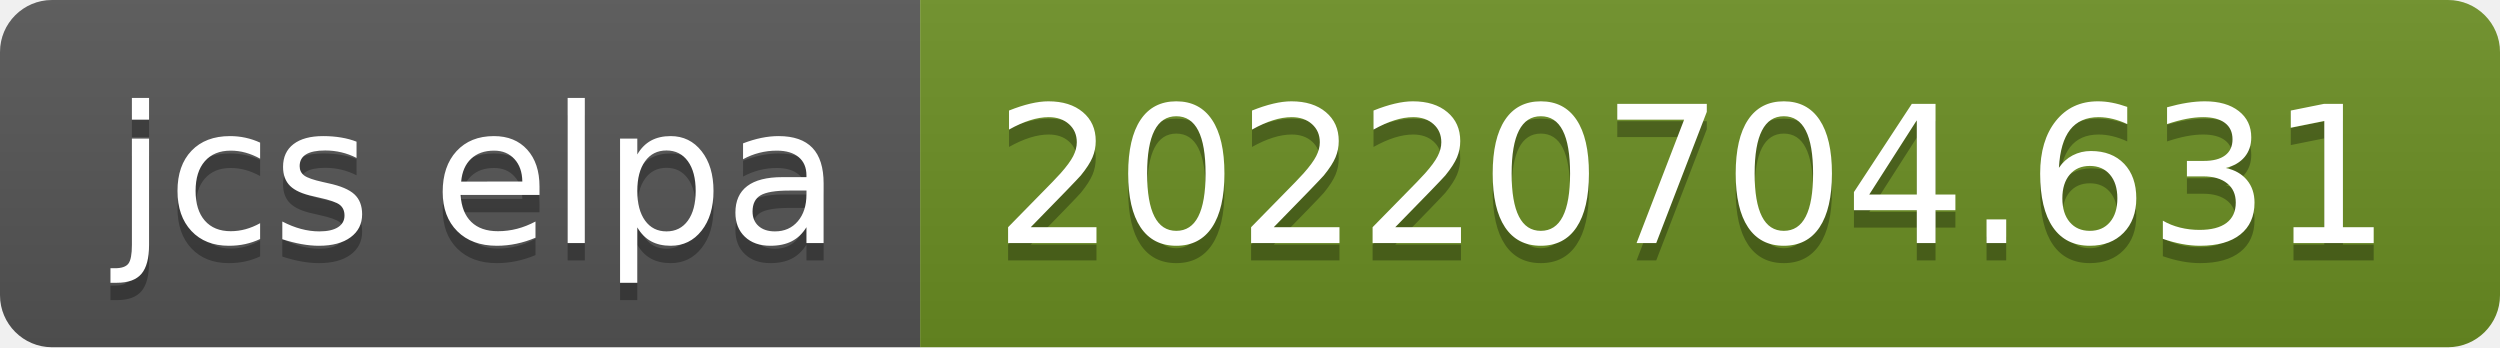
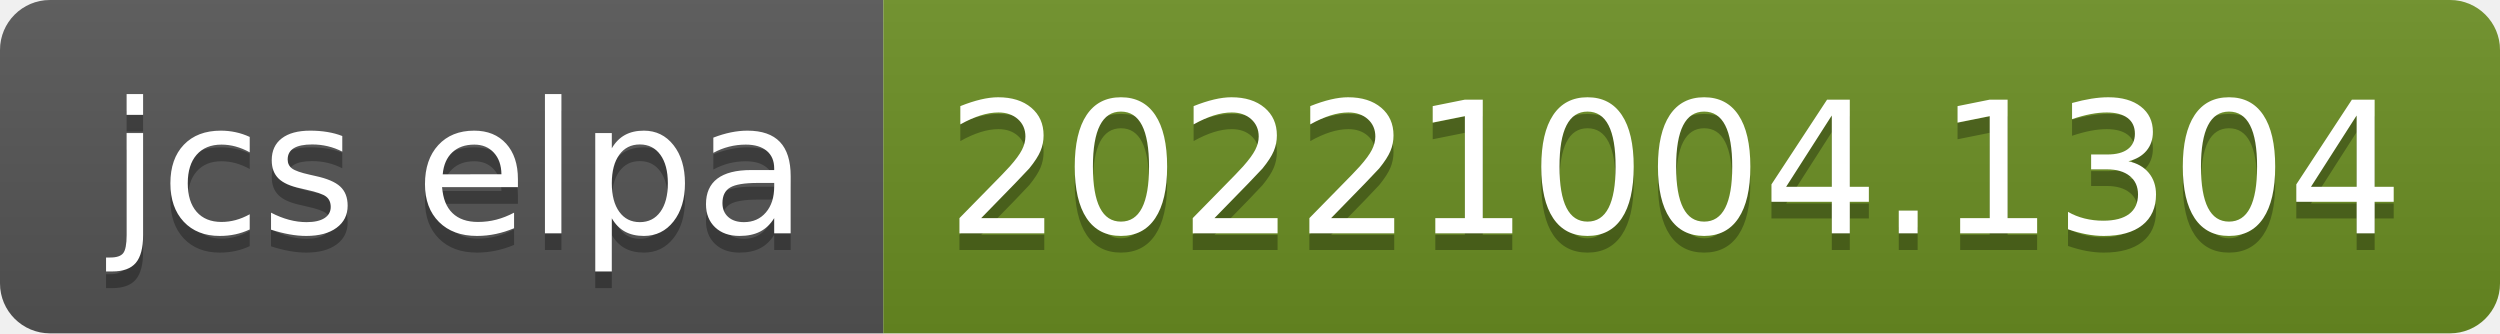
- <svg xmlns="http://www.w3.org/2000/svg" width="144" height="20" role="img" aria-label="jcs elpa: 20220704.631">
+ <svg xmlns="http://www.w3.org/2000/svg" width="150" height="20" role="img" aria-label="jcs elpa: 20221004.1304">
  <linearGradient id="s" x2="0" y2="100%">
    <stop offset="0" stop-color="#bbb" stop-opacity=".1" />
    <stop offset="1" stop-opacity=".1" />
  </linearGradient>
  <clipPath id="r">
-     <rect width="144" height="20" rx="3" fill="#fff" />
+     <rect width="150" height="20" rx="3" fill="#fff" />
  </clipPath>
  <g clip-path="url(#r)">
    <rect width="53" height="20" fill="#555" />
-     <rect x="53" width="91" height="20" fill="#6b8e23" />
-     <rect width="144" height="20" fill="url(#s)" />
+     <rect x="53" width="97" height="20" fill="#6b8e23" />
+     <rect width="150" height="20" fill="url(#s)" />
  </g>
  <g fill="#fff" text-anchor="middle" font-family="Verdana,Geneva,DejaVu Sans,sans-serif" text-rendering="geometricPrecision" font-size="110">
    <text aria-hidden="true" x="275" y="150" fill="#010101" fill-opacity=".3" transform="scale(.1)" textLength="430">jcs elpa</text>
    <text x="275" y="140" transform="scale(.1)" fill="#fff" textLength="430">jcs elpa</text>
-     <text aria-hidden="true" x="975" y="150" fill="#010101" fill-opacity=".3" transform="scale(.1)" textLength="810">20220704.631</text>
-     <text x="975" y="140" transform="scale(.1)" fill="#fff" textLength="810">20220704.631</text>
+     <text aria-hidden="true" x="1005" y="150" fill="#010101" fill-opacity=".3" transform="scale(.1)" textLength="870">20221004.1304</text>
+     <text x="1005" y="140" transform="scale(.1)" fill="#fff" textLength="870">20221004.1304</text>
  </g>
</svg>
